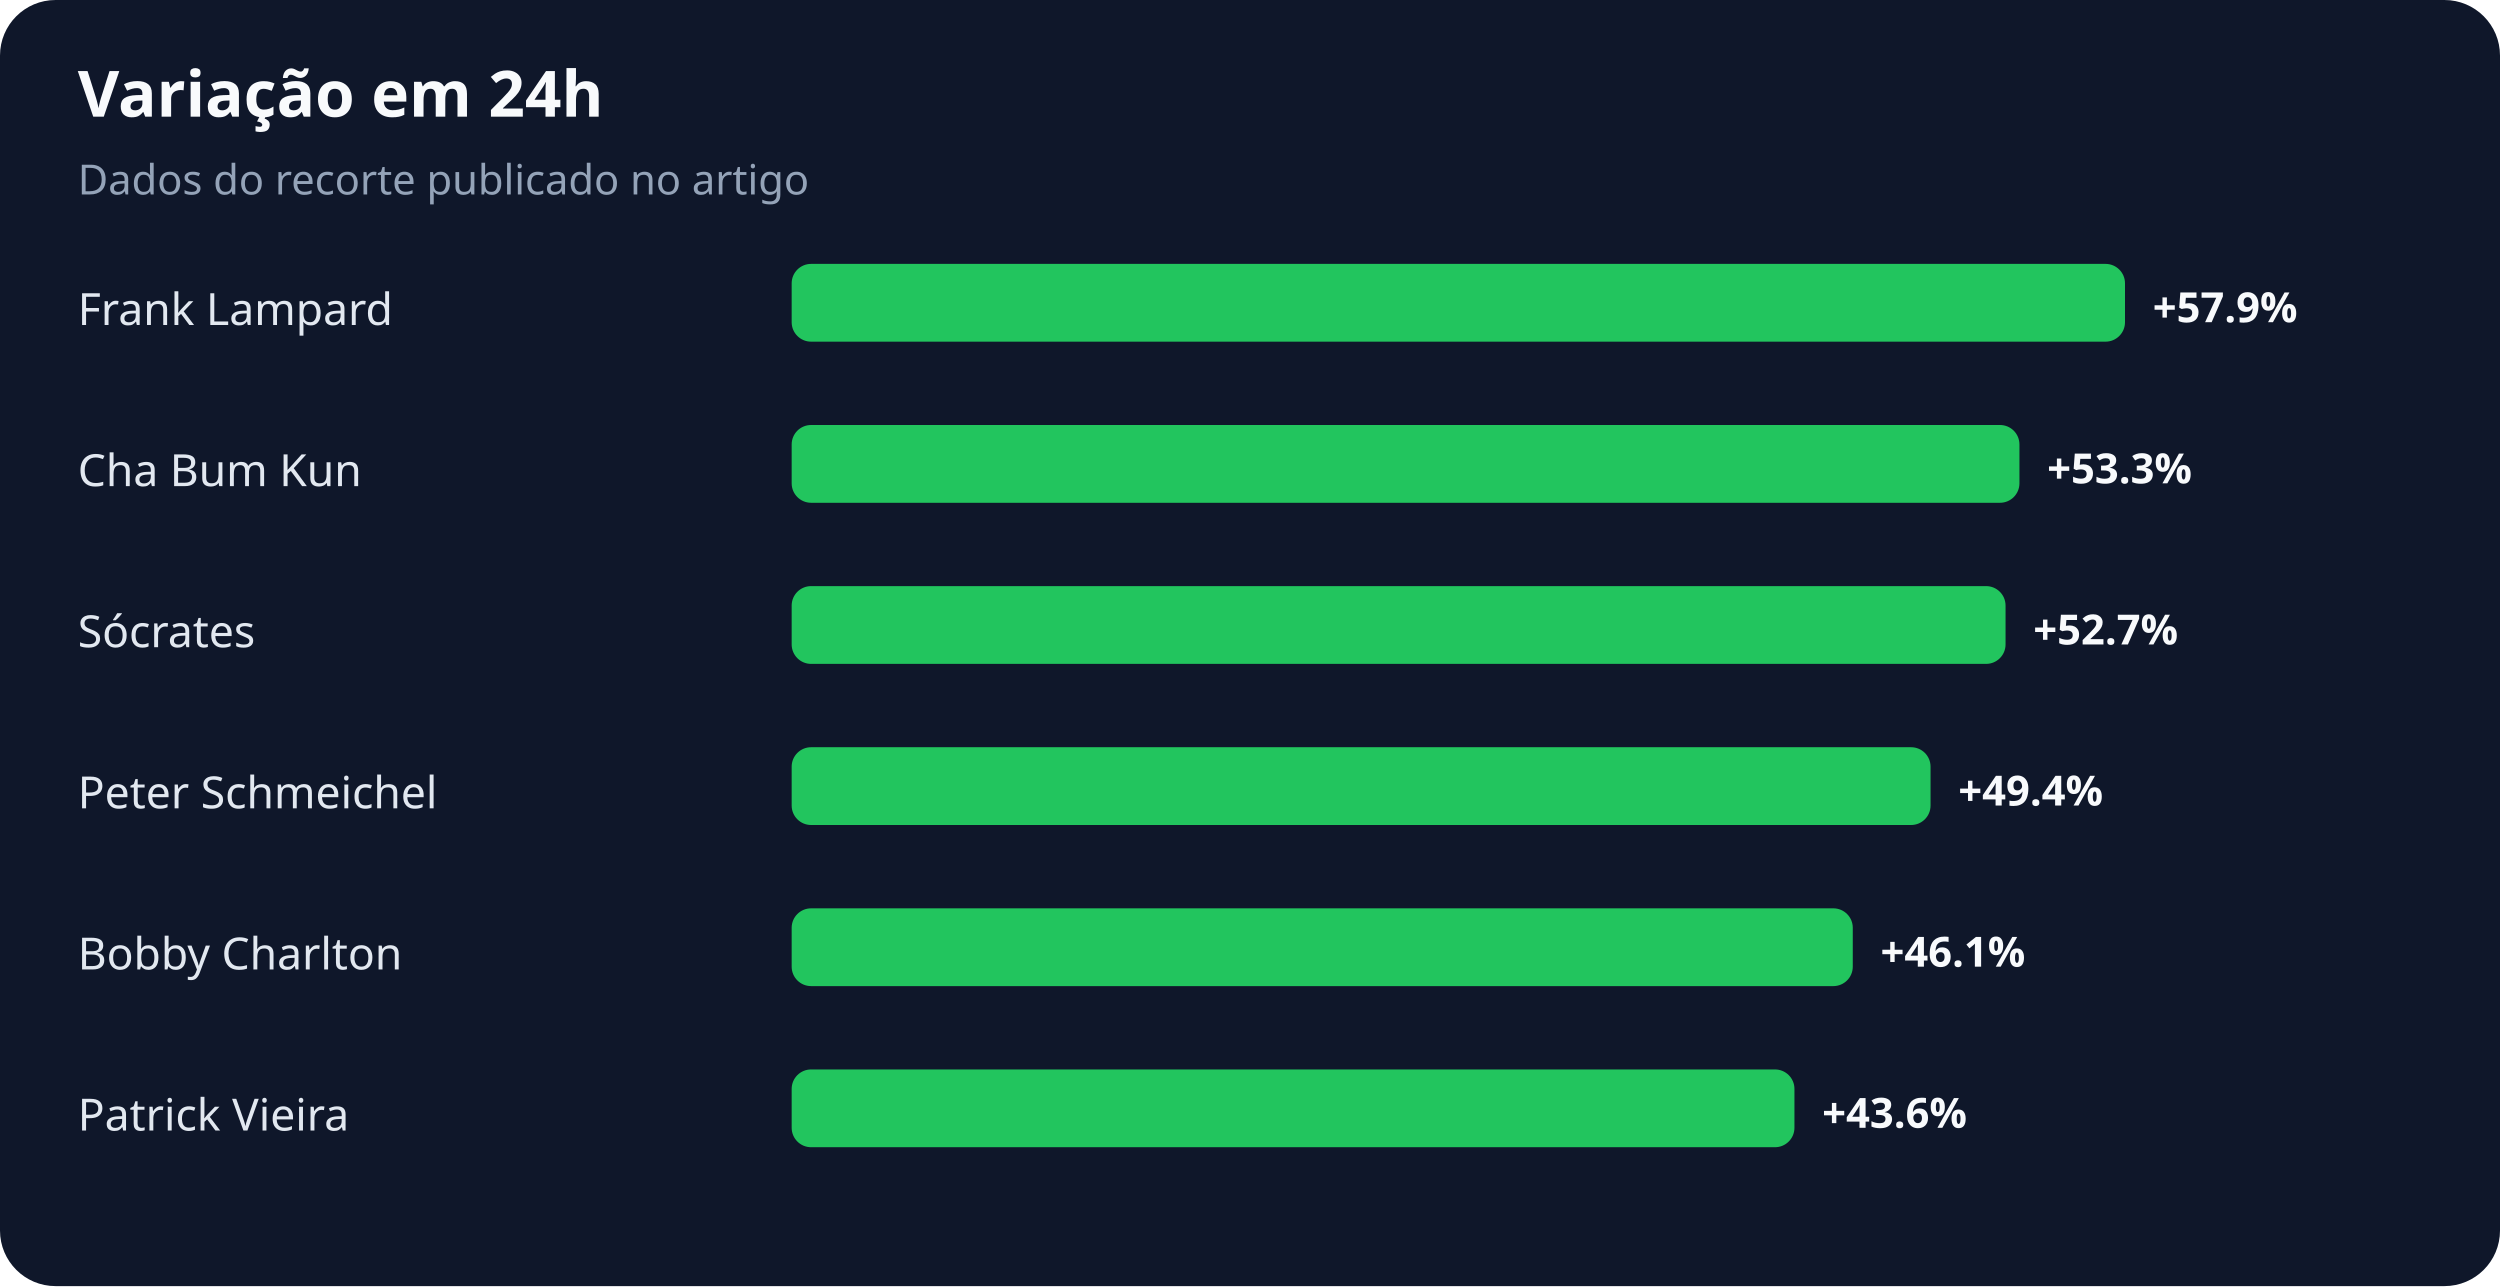
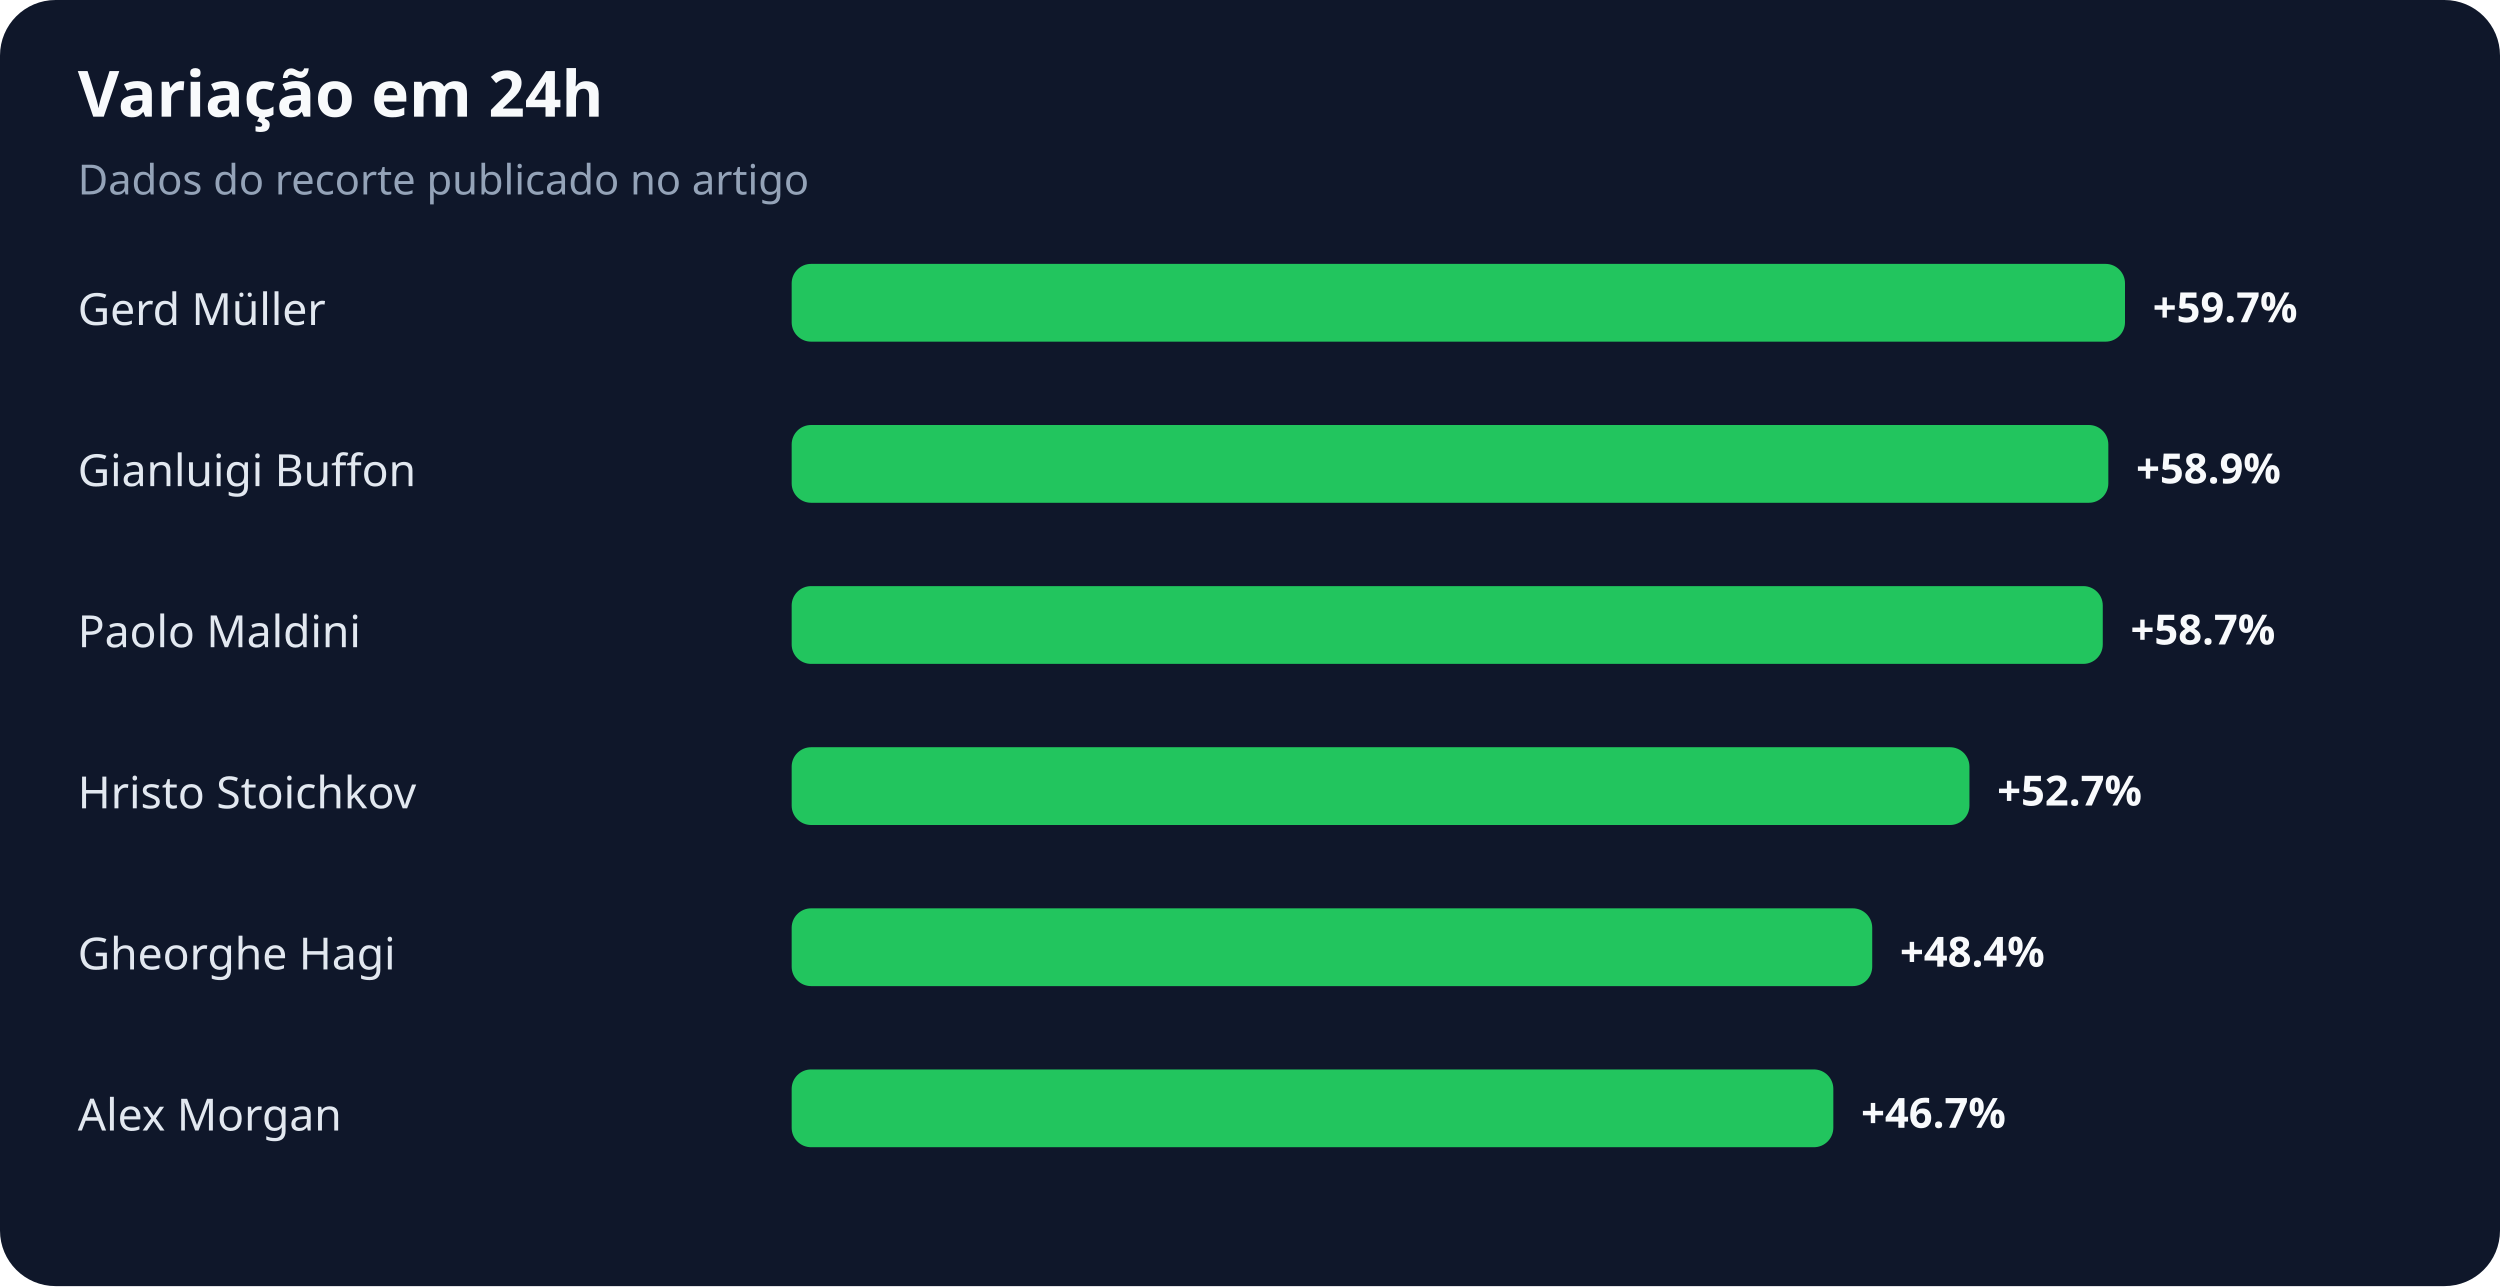
<svg xmlns="http://www.w3.org/2000/svg" width="900" height="463" viewBox="0 0 900 463" role="img" aria-labelledby="title desc">
  <rect width="100%" height="100%" rx="20" fill="#0f172a" />
  <text x="28" y="42" fill="#f8fafc" font-family="system-ui,sans-serif" font-size="23" font-weight="700">Variação em 24h</text>
  <text x="28" y="70" fill="#94a3b8" font-family="system-ui,sans-serif" font-size="15">Dados do recorte publicado no artigo</text>
-   <text x="28" y="117" fill="#e2e8f0" font-family="system-ui,sans-serif" font-size="16">Frank Lampard</text>
+   <text x="28" y="117" fill="#e2e8f0" font-family="system-ui,sans-serif" font-size="16">Gerd Müller</text>
  <rect x="285" y="95" width="480" height="28" rx="7" fill="#22c55e" />
-   <text x="775" y="116" fill="#f8fafc" font-family="system-ui,sans-serif" font-size="15" font-weight="700">+57.9%</text>
-   <text x="28" y="175" fill="#e2e8f0" font-family="system-ui,sans-serif" font-size="16">Cha Bum Kun</text>
-   <rect x="285" y="153" width="442" height="28" rx="7" fill="#22c55e" />
-   <text x="737" y="174" fill="#f8fafc" font-family="system-ui,sans-serif" font-size="15" font-weight="700">+53.3%</text>
-   <text x="28" y="233" fill="#e2e8f0" font-family="system-ui,sans-serif" font-size="16">Sócrates</text>
-   <rect x="285" y="211" width="437" height="28" rx="7" fill="#22c55e" />
-   <text x="732" y="232" fill="#f8fafc" font-family="system-ui,sans-serif" font-size="15" font-weight="700">+52.7%</text>
-   <text x="28" y="291" fill="#e2e8f0" font-family="system-ui,sans-serif" font-size="16">Peter Schmeichel</text>
-   <rect x="285" y="269" width="410" height="28" rx="7" fill="#22c55e" />
-   <text x="705" y="290" fill="#f8fafc" font-family="system-ui,sans-serif" font-size="15" font-weight="700">+49.4%</text>
-   <text x="28" y="349" fill="#e2e8f0" font-family="system-ui,sans-serif" font-size="16">Bobby Charlton</text>
-   <rect x="285" y="327" width="382" height="28" rx="7" fill="#22c55e" />
-   <text x="677" y="348" fill="#f8fafc" font-family="system-ui,sans-serif" font-size="15" font-weight="700">+46.1%</text>
-   <text x="28" y="407" fill="#e2e8f0" font-family="system-ui,sans-serif" font-size="16">Patrick Vieira</text>
-   <rect x="285" y="385" width="361" height="28" rx="7" fill="#22c55e" />
-   <text x="656" y="406" fill="#f8fafc" font-family="system-ui,sans-serif" font-size="15" font-weight="700">+43.6%</text>
+   <text x="775" y="116" fill="#f8fafc" font-family="system-ui,sans-serif" font-size="15" font-weight="700">+59.7%</text>
+   <text x="28" y="175" fill="#e2e8f0" font-family="system-ui,sans-serif" font-size="16">Gianluigi Buffon</text>
+   <rect x="285" y="153" width="474" height="28" rx="7" fill="#22c55e" />
+   <text x="769" y="174" fill="#f8fafc" font-family="system-ui,sans-serif" font-size="15" font-weight="700">+58.9%</text>
+   <text x="28" y="233" fill="#e2e8f0" font-family="system-ui,sans-serif" font-size="16">Paolo Maldini</text>
+   <rect x="285" y="211" width="472" height="28" rx="7" fill="#22c55e" />
+   <text x="767" y="232" fill="#f8fafc" font-family="system-ui,sans-serif" font-size="15" font-weight="700">+58.7%</text>
+   <text x="28" y="291" fill="#e2e8f0" font-family="system-ui,sans-serif" font-size="16">Hristo Stoichkov</text>
+   <rect x="285" y="269" width="424" height="28" rx="7" fill="#22c55e" />
+   <text x="719" y="290" fill="#f8fafc" font-family="system-ui,sans-serif" font-size="15" font-weight="700">+52.7%</text>
+   <text x="28" y="349" fill="#e2e8f0" font-family="system-ui,sans-serif" font-size="16">Gheorghe Hagi</text>
+   <rect x="285" y="327" width="389" height="28" rx="7" fill="#22c55e" />
+   <text x="684" y="348" fill="#f8fafc" font-family="system-ui,sans-serif" font-size="15" font-weight="700">+48.4%</text>
+   <text x="28" y="407" fill="#e2e8f0" font-family="system-ui,sans-serif" font-size="16">Alex Morgan</text>
+   <rect x="285" y="385" width="375" height="28" rx="7" fill="#22c55e" />
+   <text x="670" y="406" fill="#f8fafc" font-family="system-ui,sans-serif" font-size="15" font-weight="700">+46.7%</text>
</svg>
